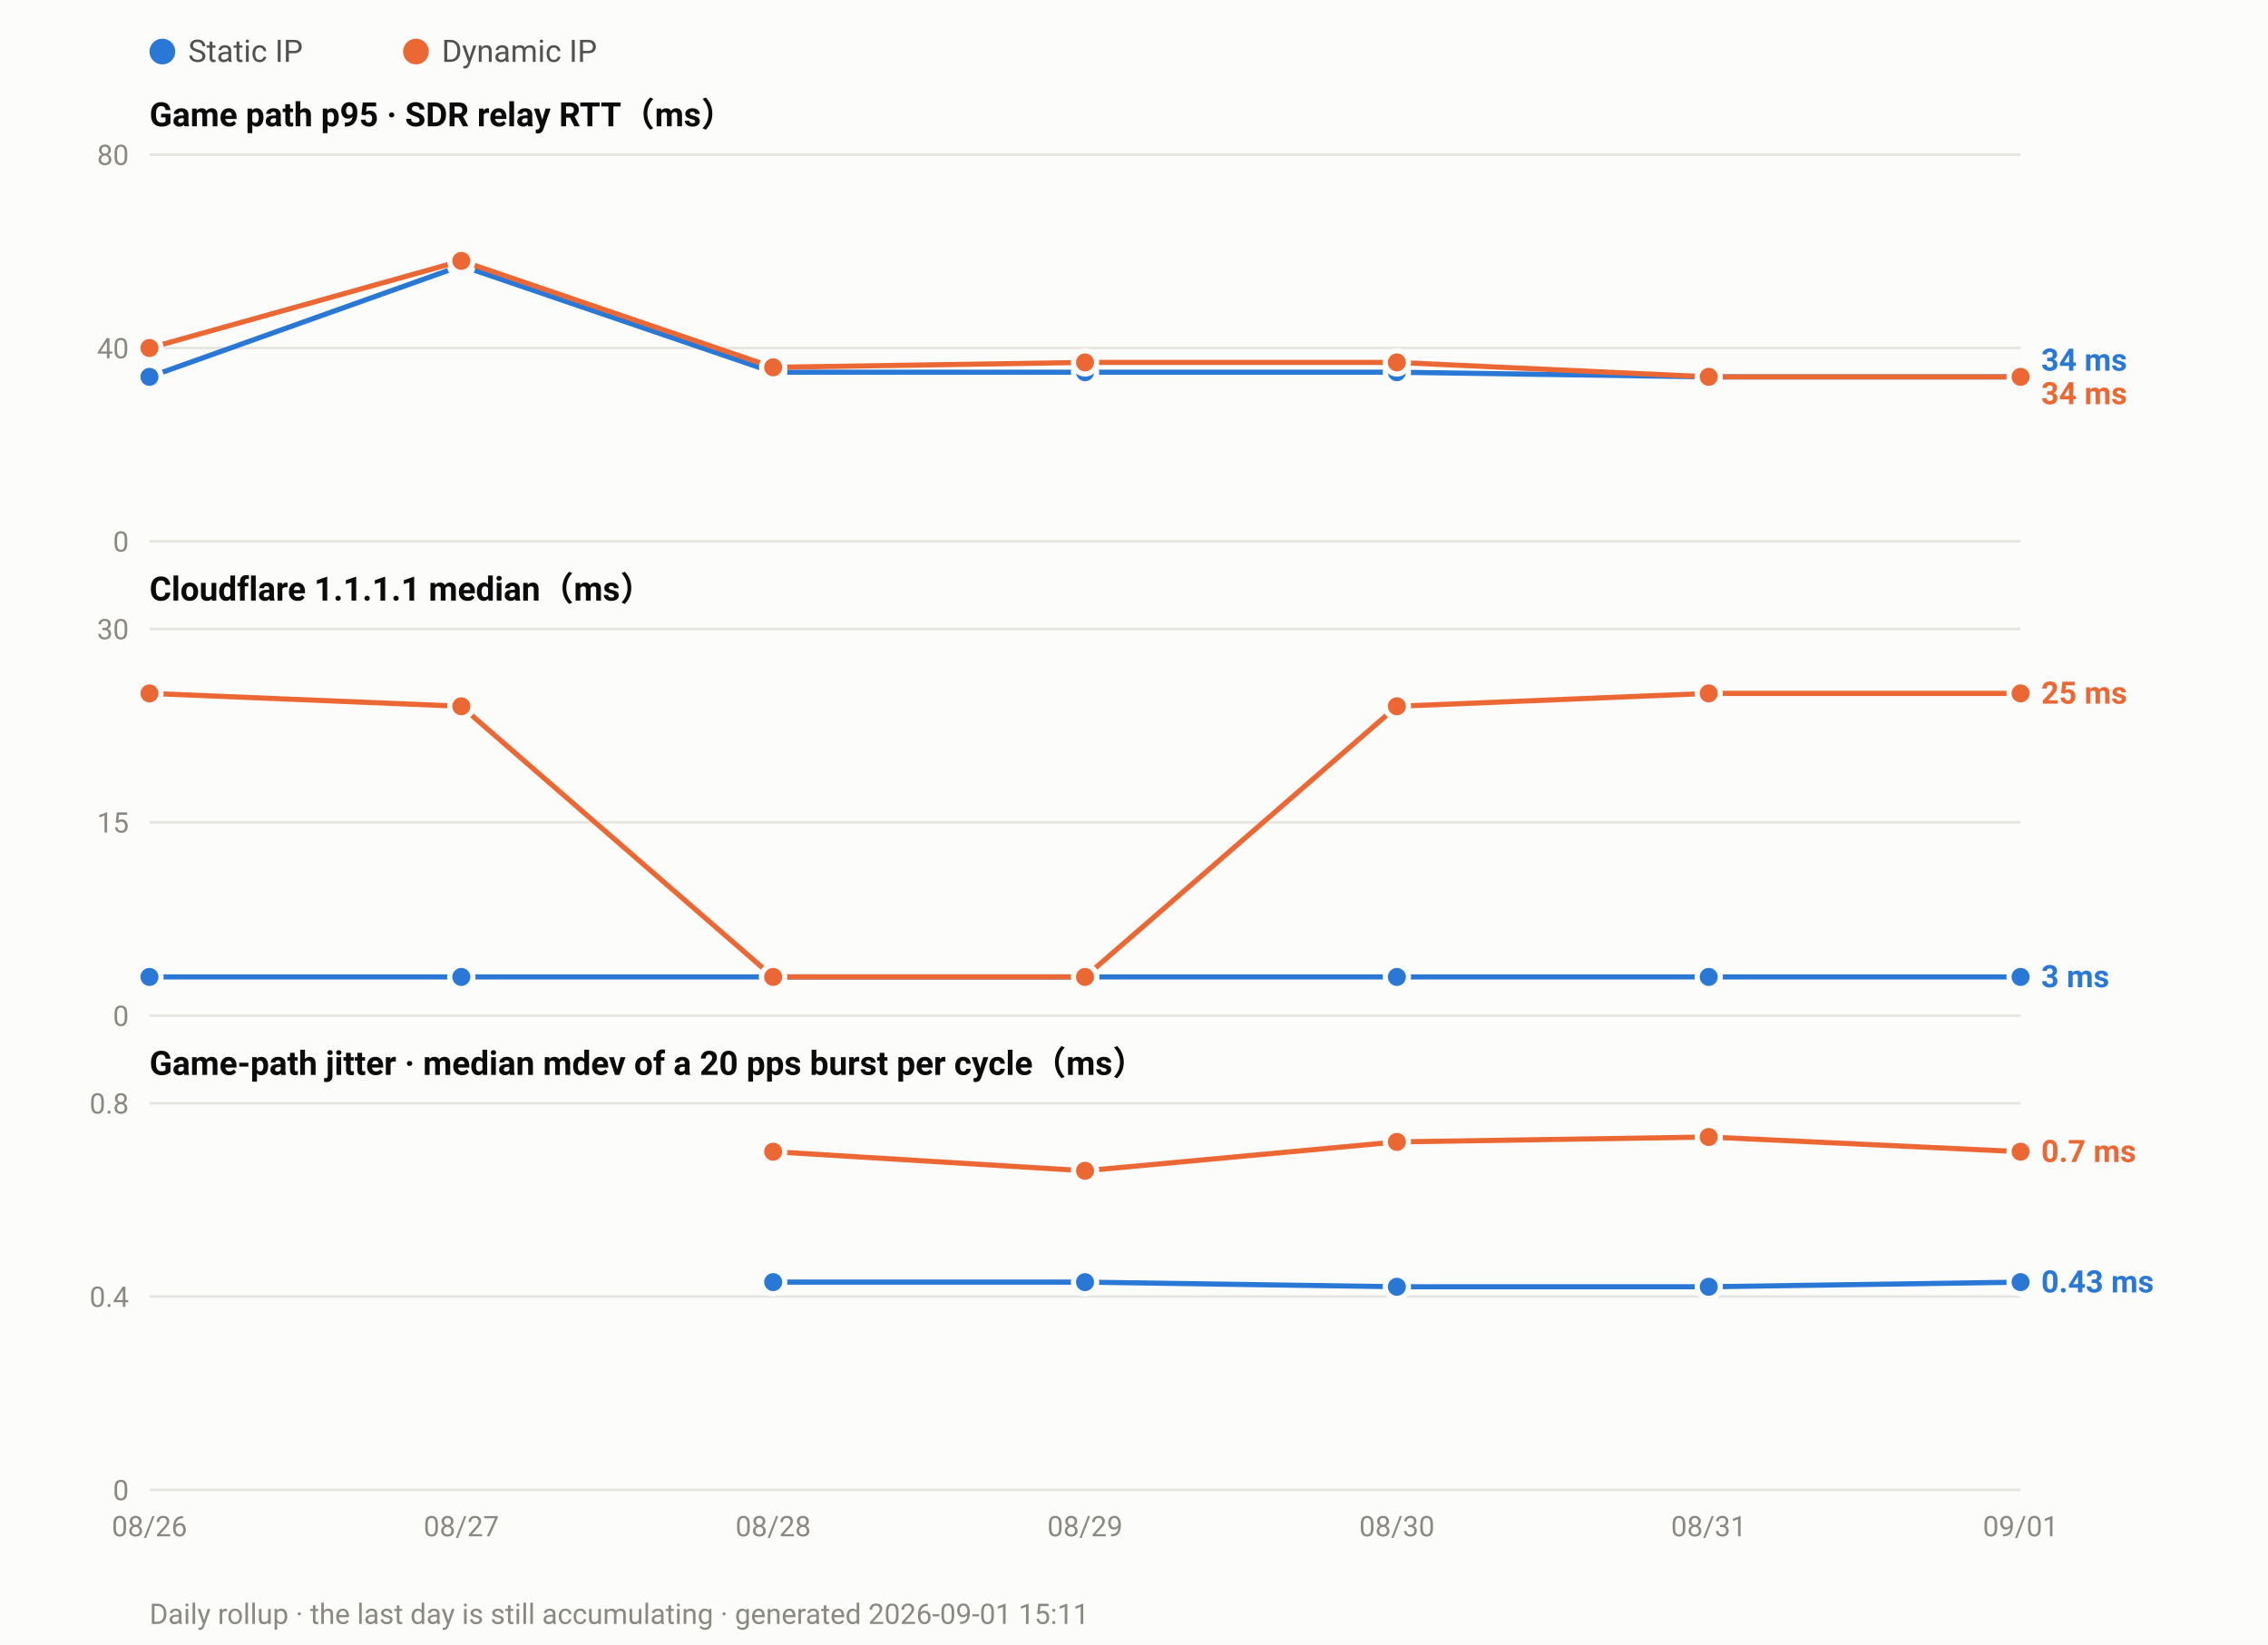
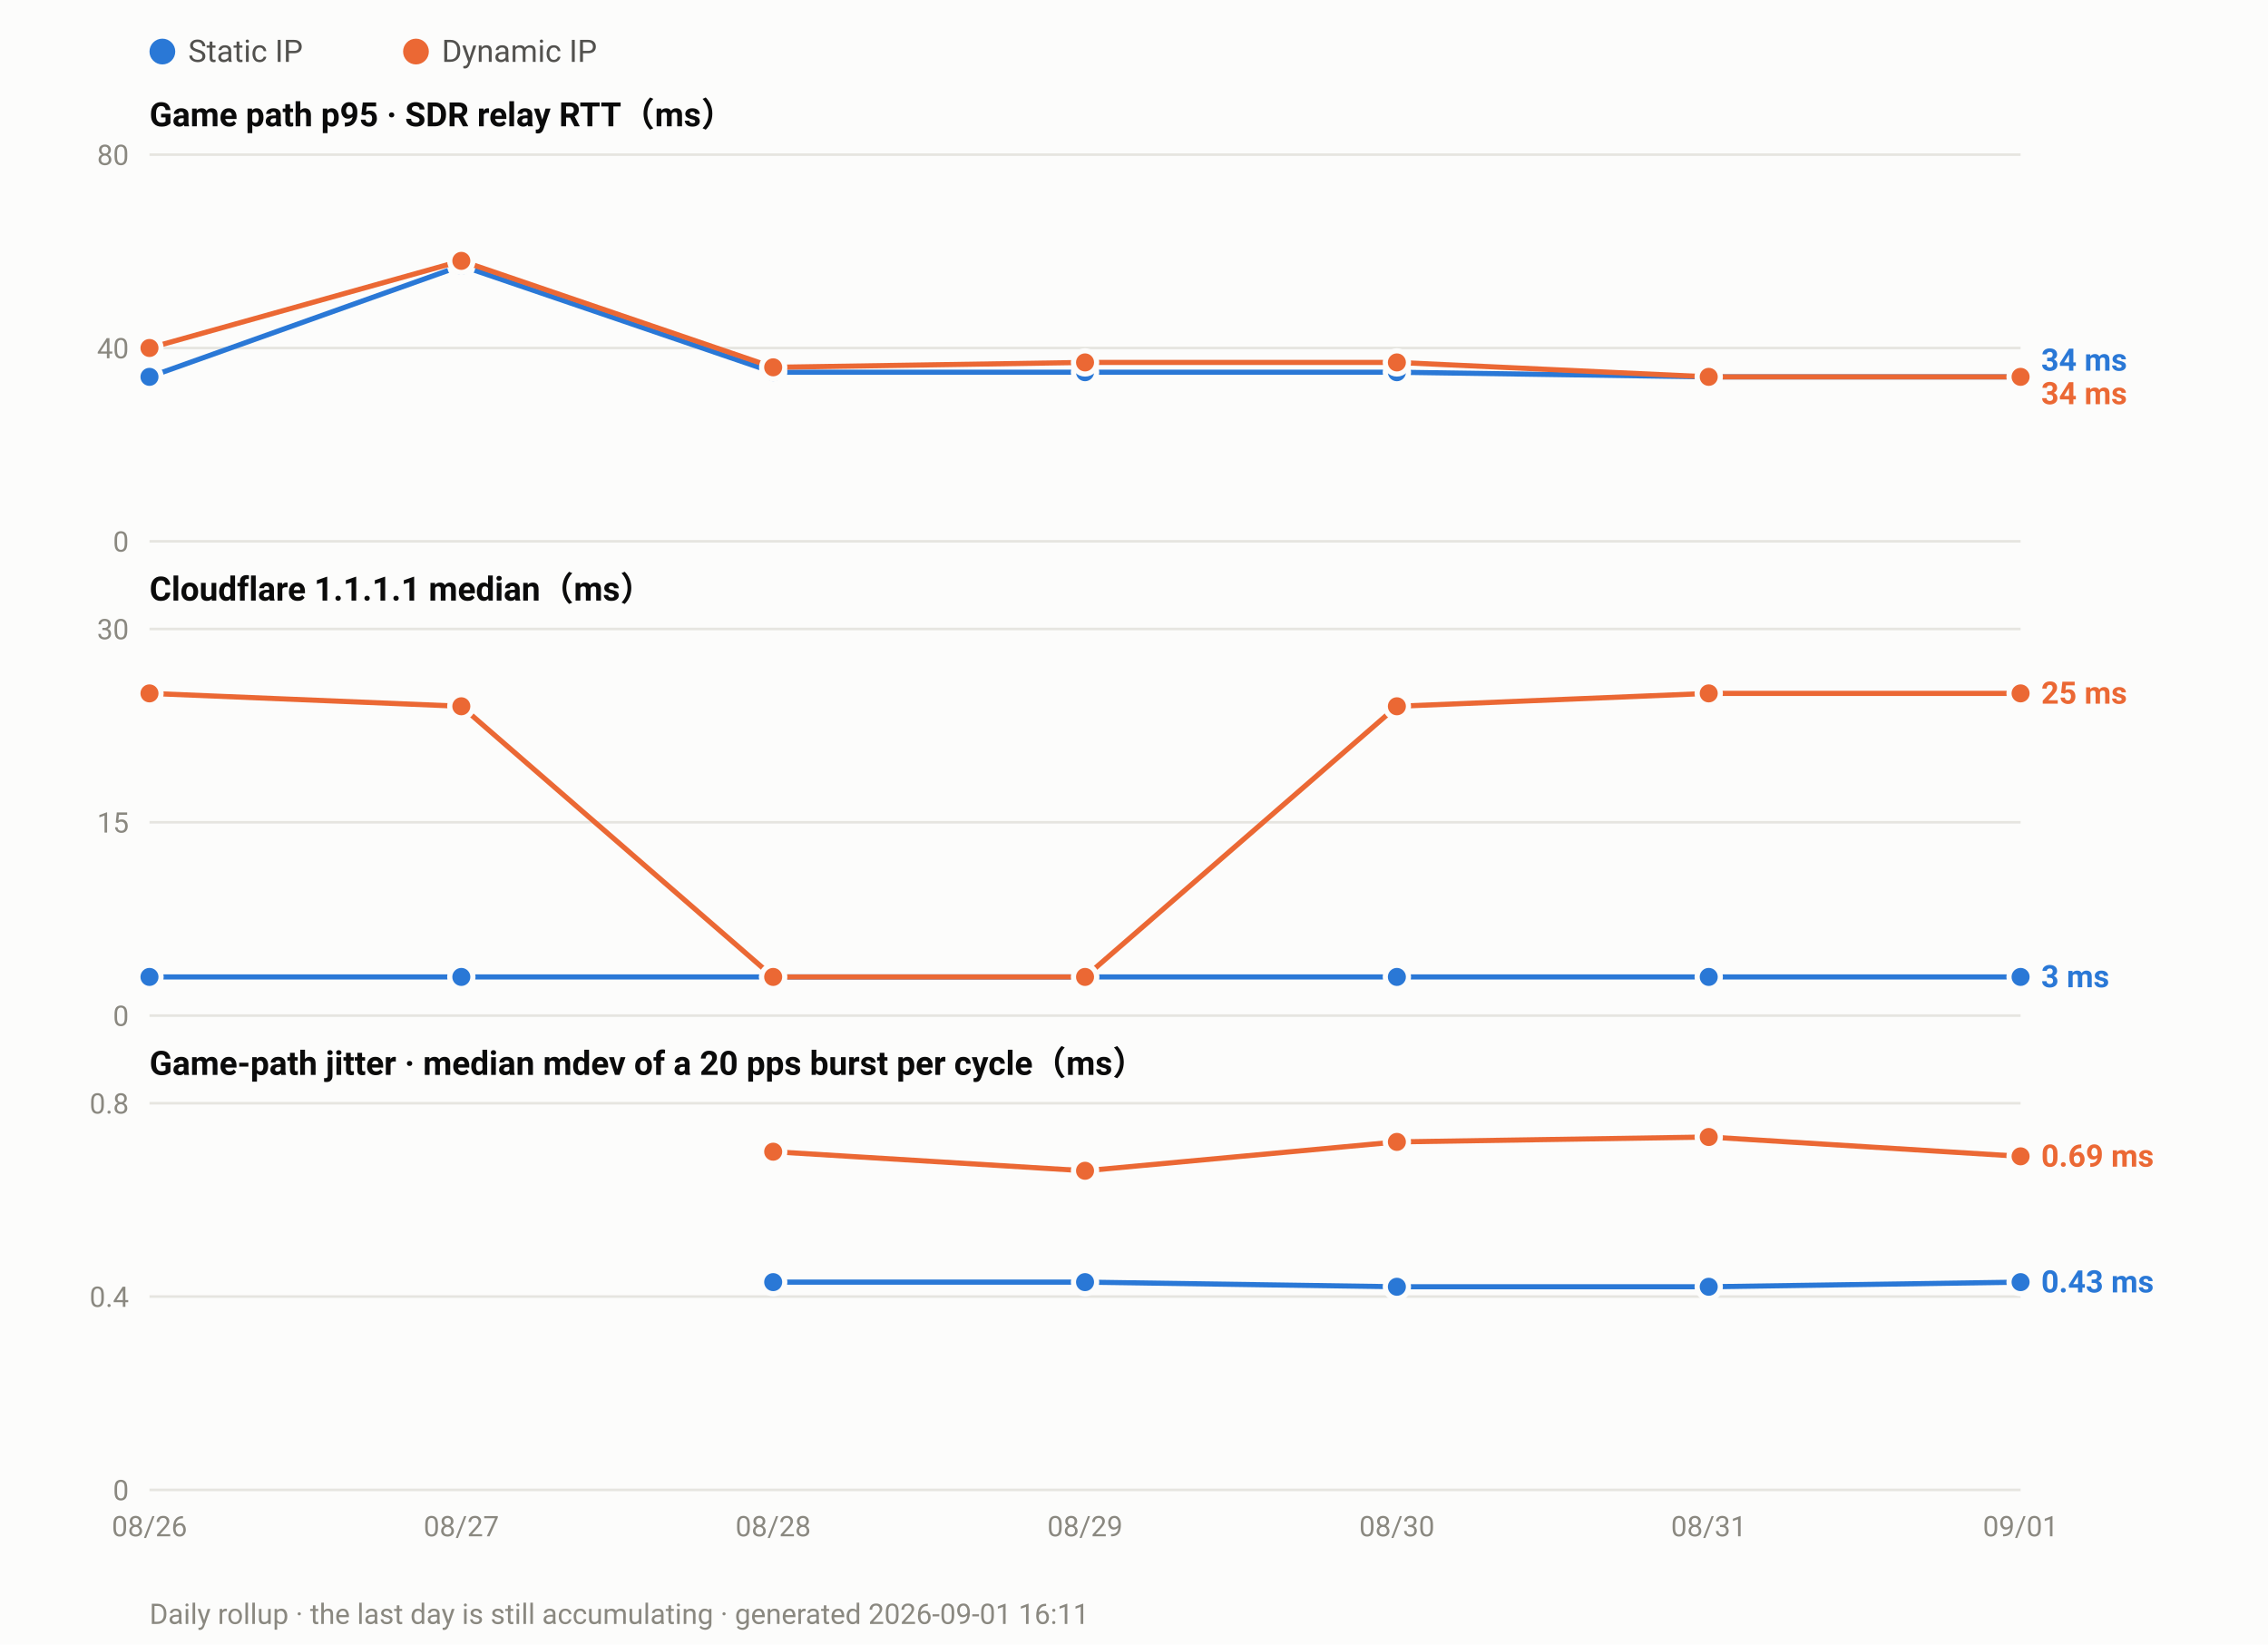
<svg xmlns="http://www.w3.org/2000/svg" width="880" height="638" viewBox="0 0 880 638" font-family="ui-sans-serif,-apple-system,Segoe UI,Roboto,Helvetica,Arial,sans-serif">
  <rect width="880" height="638" fill="#fcfcfb" />
  <circle cx="63.0" cy="20" r="5" fill="#2a78d6" />
  <text x="73.0" y="24" font-size="12" fill="#52514e">Static IP</text>
  <circle cx="161.4" cy="20" r="5" fill="#eb6834" />
  <text x="171.4" y="24" font-size="12" fill="#52514e">Dynamic IP</text>
  <text x="58" y="49.0" font-size="13" font-weight="600" fill="#0b0b0b">Game path p95 · SDR relay RTT（ms）</text>
  <line x1="58" y1="210.0" x2="784.0" y2="210.0" stroke="#e6e5e0" stroke-width="1" />
  <text x="50" y="214.0" font-size="11" text-anchor="end" fill="#8a8880">0</text>
  <line x1="58" y1="135.0" x2="784.0" y2="135.0" stroke="#e6e5e0" stroke-width="1" />
  <text x="50" y="139.0" font-size="11" text-anchor="end" fill="#8a8880">40</text>
  <line x1="58" y1="60.0" x2="784.0" y2="60.0" stroke="#e6e5e0" stroke-width="1" />
  <text x="50" y="64.0" font-size="11" text-anchor="end" fill="#8a8880">80</text>
  <polyline fill="none" stroke="#2a78d6" stroke-width="2" stroke-linejoin="round" points="58.0,146.2 179.0,103.1 300.0,144.4 421.0,144.4 542.0,144.4 663.0,146.2 784.0,146.2" />
  <circle cx="58.0" cy="146.2" r="4.5" fill="#2a78d6" stroke="#fcfcfb" stroke-width="2" />
  <circle cx="179.0" cy="103.1" r="4.5" fill="#2a78d6" stroke="#fcfcfb" stroke-width="2" />
  <circle cx="300.0" cy="144.4" r="4.5" fill="#2a78d6" stroke="#fcfcfb" stroke-width="2" />
  <circle cx="421.0" cy="144.4" r="4.5" fill="#2a78d6" stroke="#fcfcfb" stroke-width="2" />
  <circle cx="542.0" cy="144.4" r="4.5" fill="#2a78d6" stroke="#fcfcfb" stroke-width="2" />
  <circle cx="663.0" cy="146.2" r="4.5" fill="#2a78d6" stroke="#fcfcfb" stroke-width="2" />
  <circle cx="784.0" cy="146.2" r="4.5" fill="#2a78d6" stroke="#fcfcfb" stroke-width="2" />
  <polyline fill="none" stroke="#eb6834" stroke-width="2" stroke-linejoin="round" points="58.0,135.0 179.0,101.2 300.0,142.5 421.0,140.6 542.0,140.6 663.0,146.2 784.0,146.2" />
  <circle cx="58.0" cy="135.0" r="4.5" fill="#eb6834" stroke="#fcfcfb" stroke-width="2" />
  <circle cx="179.0" cy="101.2" r="4.5" fill="#eb6834" stroke="#fcfcfb" stroke-width="2" />
  <circle cx="300.0" cy="142.5" r="4.5" fill="#eb6834" stroke="#fcfcfb" stroke-width="2" />
  <circle cx="421.0" cy="140.6" r="4.5" fill="#eb6834" stroke="#fcfcfb" stroke-width="2" />
  <circle cx="542.0" cy="140.6" r="4.5" fill="#eb6834" stroke="#fcfcfb" stroke-width="2" />
  <circle cx="663.0" cy="146.2" r="4.5" fill="#eb6834" stroke="#fcfcfb" stroke-width="2" />
  <circle cx="784.0" cy="146.2" r="4.5" fill="#eb6834" stroke="#fcfcfb" stroke-width="2" />
  <text x="792.0" y="143.8" font-size="12" font-weight="600" fill="#2a78d6">34 ms</text>
  <text x="792.0" y="156.8" font-size="12" font-weight="600" fill="#eb6834">34 ms</text>
  <text x="58" y="233.0" font-size="13" font-weight="600" fill="#0b0b0b">Cloudflare 1.1.1.1 median（ms）</text>
  <line x1="58" y1="394.0" x2="784.0" y2="394.0" stroke="#e6e5e0" stroke-width="1" />
  <text x="50" y="398.0" font-size="11" text-anchor="end" fill="#8a8880">0</text>
  <line x1="58" y1="319.0" x2="784.0" y2="319.0" stroke="#e6e5e0" stroke-width="1" />
  <text x="50" y="323.0" font-size="11" text-anchor="end" fill="#8a8880">15</text>
  <line x1="58" y1="244.0" x2="784.0" y2="244.0" stroke="#e6e5e0" stroke-width="1" />
  <text x="50" y="248.0" font-size="11" text-anchor="end" fill="#8a8880">30</text>
  <polyline fill="none" stroke="#2a78d6" stroke-width="2" stroke-linejoin="round" points="58.0,379.0 179.0,379.0 300.0,379.0 421.0,379.0 542.0,379.0 663.0,379.0 784.0,379.0" />
  <circle cx="58.0" cy="379.0" r="4.5" fill="#2a78d6" stroke="#fcfcfb" stroke-width="2" />
  <circle cx="179.0" cy="379.0" r="4.5" fill="#2a78d6" stroke="#fcfcfb" stroke-width="2" />
  <circle cx="300.0" cy="379.0" r="4.5" fill="#2a78d6" stroke="#fcfcfb" stroke-width="2" />
  <circle cx="421.0" cy="379.0" r="4.5" fill="#2a78d6" stroke="#fcfcfb" stroke-width="2" />
  <circle cx="542.0" cy="379.0" r="4.5" fill="#2a78d6" stroke="#fcfcfb" stroke-width="2" />
  <circle cx="663.0" cy="379.0" r="4.5" fill="#2a78d6" stroke="#fcfcfb" stroke-width="2" />
  <circle cx="784.0" cy="379.0" r="4.5" fill="#2a78d6" stroke="#fcfcfb" stroke-width="2" />
  <polyline fill="none" stroke="#eb6834" stroke-width="2" stroke-linejoin="round" points="58.0,269.0 179.0,274.0 300.0,379.0 421.0,379.0 542.0,274.0 663.0,269.0 784.0,269.0" />
  <circle cx="58.0" cy="269.0" r="4.5" fill="#eb6834" stroke="#fcfcfb" stroke-width="2" />
  <circle cx="179.0" cy="274.0" r="4.5" fill="#eb6834" stroke="#fcfcfb" stroke-width="2" />
  <circle cx="300.0" cy="379.0" r="4.5" fill="#eb6834" stroke="#fcfcfb" stroke-width="2" />
  <circle cx="421.0" cy="379.0" r="4.5" fill="#eb6834" stroke="#fcfcfb" stroke-width="2" />
  <circle cx="542.0" cy="274.0" r="4.5" fill="#eb6834" stroke="#fcfcfb" stroke-width="2" />
  <circle cx="663.0" cy="269.0" r="4.5" fill="#eb6834" stroke="#fcfcfb" stroke-width="2" />
  <circle cx="784.0" cy="269.0" r="4.5" fill="#eb6834" stroke="#fcfcfb" stroke-width="2" />
  <text x="792.0" y="273.0" font-size="12" font-weight="600" fill="#eb6834">25 ms</text>
  <text x="792.0" y="383.0" font-size="12" font-weight="600" fill="#2a78d6">3 ms</text>
  <text x="58" y="417.0" font-size="13" font-weight="600" fill="#0b0b0b">Game-path jitter · median mdev of a 20 pps burst per cycle（ms）</text>
  <line x1="58" y1="578.0" x2="784.0" y2="578.0" stroke="#e6e5e0" stroke-width="1" />
  <text x="50" y="582.0" font-size="11" text-anchor="end" fill="#8a8880">0</text>
  <line x1="58" y1="503.0" x2="784.0" y2="503.0" stroke="#e6e5e0" stroke-width="1" />
  <text x="50" y="507.0" font-size="11" text-anchor="end" fill="#8a8880">0.4</text>
  <line x1="58" y1="428.0" x2="784.0" y2="428.0" stroke="#e6e5e0" stroke-width="1" />
  <text x="50" y="432.0" font-size="11" text-anchor="end" fill="#8a8880">0.8</text>
  <polyline fill="none" stroke="#2a78d6" stroke-width="2" stroke-linejoin="round" points="300.0,497.4 421.0,497.4 542.0,499.2 663.0,499.2 784.0,497.4" />
  <circle cx="300.0" cy="497.4" r="4.5" fill="#2a78d6" stroke="#fcfcfb" stroke-width="2" />
  <circle cx="421.0" cy="497.4" r="4.5" fill="#2a78d6" stroke="#fcfcfb" stroke-width="2" />
  <circle cx="542.0" cy="499.2" r="4.5" fill="#2a78d6" stroke="#fcfcfb" stroke-width="2" />
  <circle cx="663.0" cy="499.2" r="4.5" fill="#2a78d6" stroke="#fcfcfb" stroke-width="2" />
  <circle cx="784.0" cy="497.4" r="4.5" fill="#2a78d6" stroke="#fcfcfb" stroke-width="2" />
-   <polyline fill="none" stroke="#eb6834" stroke-width="2" stroke-linejoin="round" points="300.0,446.8 421.0,454.2 542.0,443.0 663.0,441.1 784.0,446.8" />
+   <polyline fill="none" stroke="#eb6834" stroke-width="2" stroke-linejoin="round" points="300.0,446.8 421.0,454.2 542.0,443.0 663.0,441.1 784.0,448.6" />
  <circle cx="300.0" cy="446.8" r="4.5" fill="#eb6834" stroke="#fcfcfb" stroke-width="2" />
  <circle cx="421.0" cy="454.2" r="4.5" fill="#eb6834" stroke="#fcfcfb" stroke-width="2" />
  <circle cx="542.0" cy="443.0" r="4.5" fill="#eb6834" stroke="#fcfcfb" stroke-width="2" />
  <circle cx="663.0" cy="441.1" r="4.5" fill="#eb6834" stroke="#fcfcfb" stroke-width="2" />
-   <circle cx="784.0" cy="446.8" r="4.5" fill="#eb6834" stroke="#fcfcfb" stroke-width="2" />
-   <text x="792.0" y="450.8" font-size="12" font-weight="600" fill="#eb6834">0.7 ms</text>
+   <circle cx="784.0" cy="448.6" r="4.5" fill="#eb6834" stroke="#fcfcfb" stroke-width="2" />
+   <text x="792.0" y="452.6" font-size="12" font-weight="600" fill="#eb6834">0.69 ms</text>
  <text x="792.0" y="501.4" font-size="12" font-weight="600" fill="#2a78d6">0.43 ms</text>
  <text x="58.0" y="596.0" font-size="11" text-anchor="middle" fill="#8a8880">08/26</text>
  <text x="179.0" y="596.0" font-size="11" text-anchor="middle" fill="#8a8880">08/27</text>
  <text x="300.0" y="596.0" font-size="11" text-anchor="middle" fill="#8a8880">08/28</text>
  <text x="421.0" y="596.0" font-size="11" text-anchor="middle" fill="#8a8880">08/29</text>
  <text x="542.0" y="596.0" font-size="11" text-anchor="middle" fill="#8a8880">08/30</text>
  <text x="663.0" y="596.0" font-size="11" text-anchor="middle" fill="#8a8880">08/31</text>
  <text x="784.0" y="596.0" font-size="11" text-anchor="middle" fill="#8a8880">09/01</text>
-   <text x="58" y="630" font-size="11" fill="#8a8880">Daily rollup · the last day is still accumulating · generated 2026-09-01 15:11</text>
+   <text x="58" y="630" font-size="11" fill="#8a8880">Daily rollup · the last day is still accumulating · generated 2026-09-01 16:11</text>
</svg>
